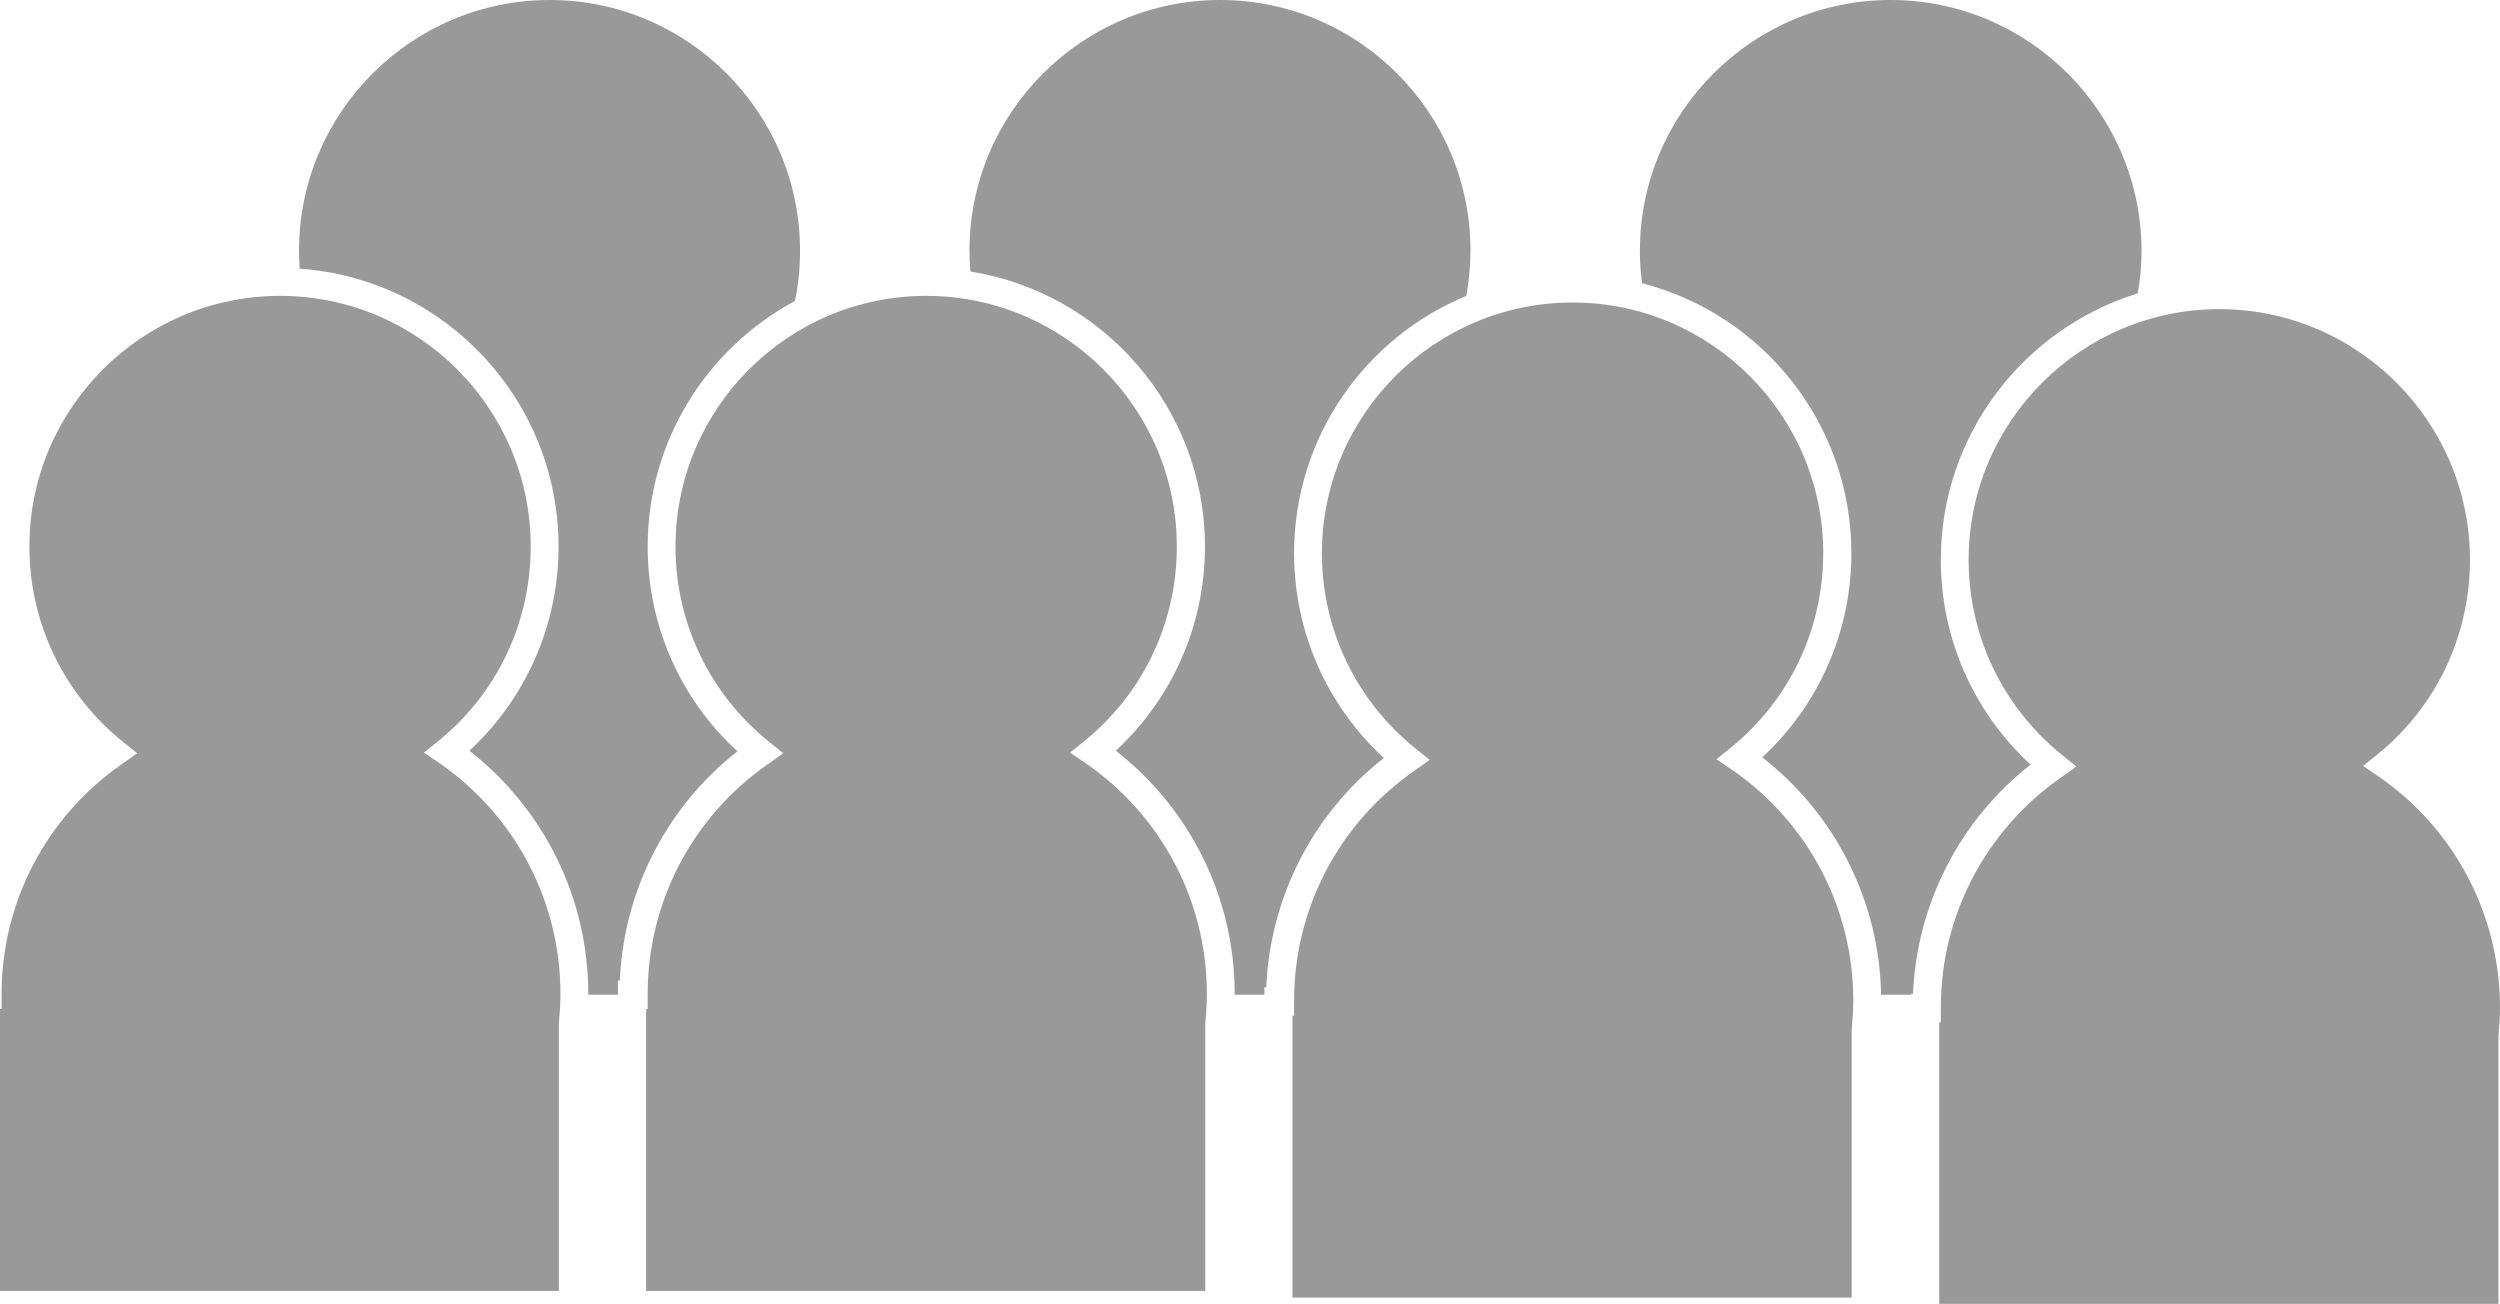
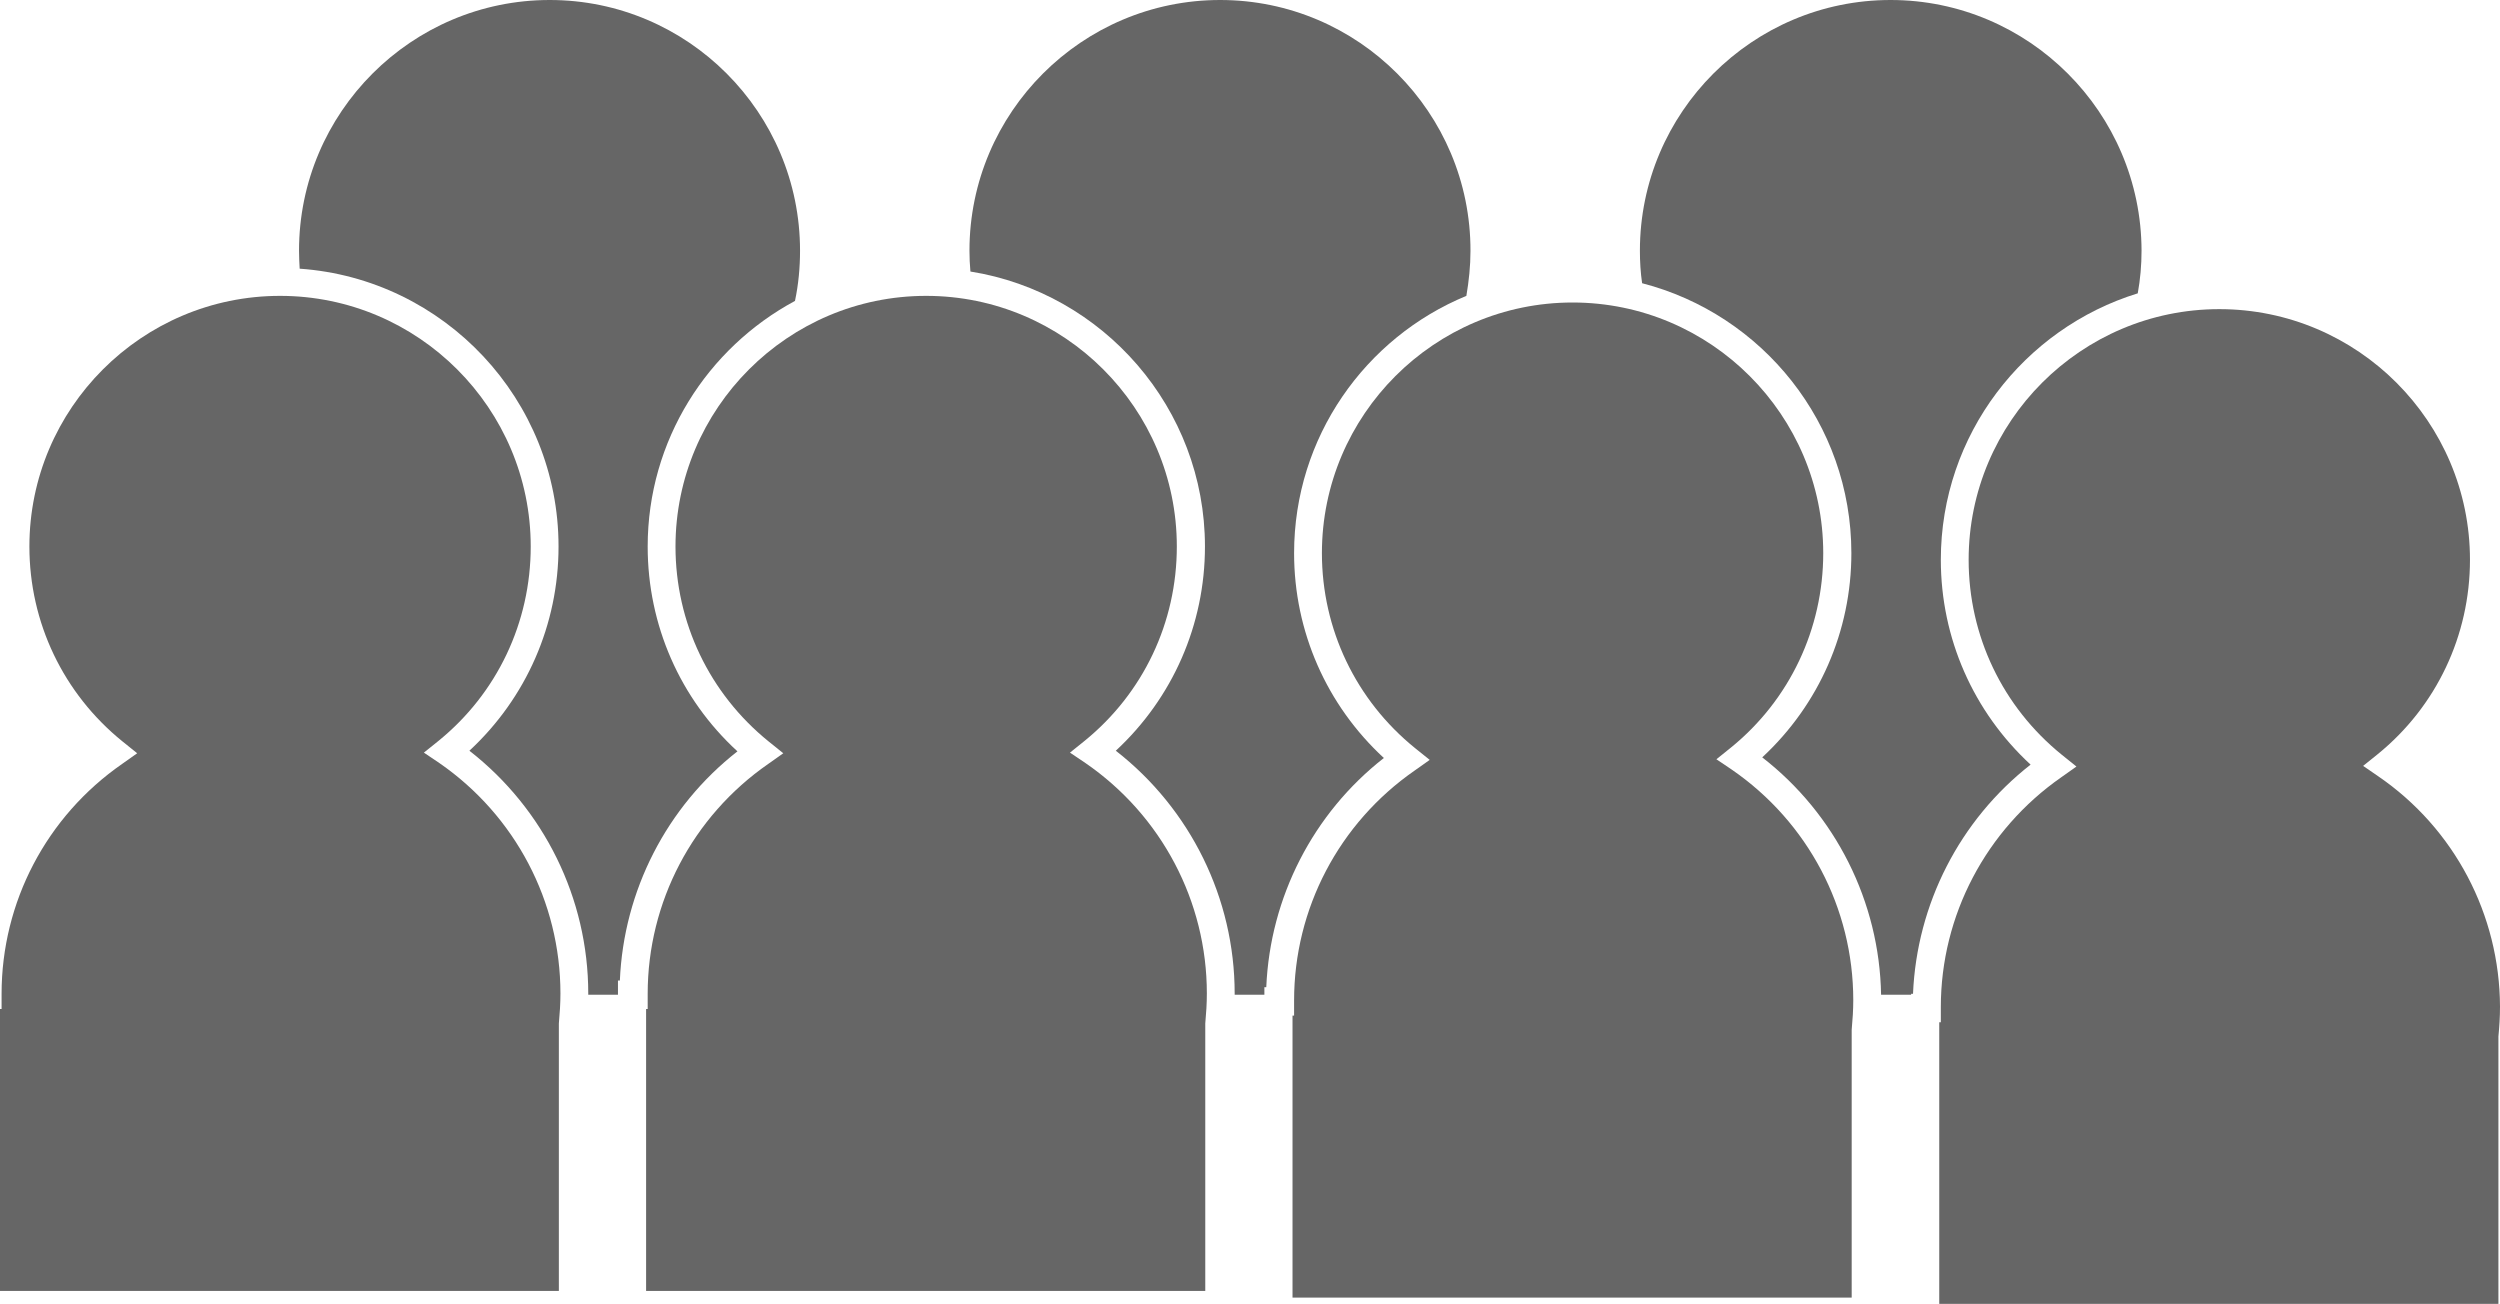
<svg xmlns="http://www.w3.org/2000/svg" version="1.1" id="Layer_1" x="0px" y="0px" viewBox="0 0 790.9 412.5" style="enable-background:new 0 0 790.9 412.5;" xml:space="preserve">
  <style type="text/css">
- 	.st0{fill:#999999;}
+ 	.st0{fill:#666;}
</style>
  <path class="st0" d="M598.1,0c-43.7,0-79.3,35.6-79.3,79.3c0,3.5,0.2,6.9,0.7,10.3c38,9.8,66.2,44.3,66.2,85.4  c0,24.7-10.2,47.9-28.2,64.6c23.2,18,37.1,45.7,37.6,75.1h9.5v-0.3h0.6c1.2-28.4,14.8-55,37.2-72.5c-18.1-16.7-28.4-40-28.4-64.8  c0-39.6,26.3-73.2,62.3-84.3c0.8-4.4,1.2-8.9,1.2-13.5C677.4,35.6,641.8,0,598.1,0z" />
  <path class="st0" d="M386,0c-43.7,0-79.3,35.6-79.3,79.3c0,2.2,0.1,4.4,0.3,6.6c42,6.7,74.2,43.2,74.2,87  c0,24.7-10.2,47.9-28.2,64.6c23.6,18.4,37.6,46.7,37.6,76.8c0,0.1,0,0.3,0,0.4h9.4v-2.4h0.6c1.2-28.4,14.8-55,37.2-72.5  c-18.1-16.7-28.4-40-28.4-64.8c0-36.7,22.5-68.2,54.5-81.4c0.8-4.7,1.3-9.4,1.3-14.2C465.3,35.6,429.7,0,386,0z" />
  <path class="st0" d="M173.9,0c-43.7,0-79.3,35.6-79.3,79.3c0,1.9,0.1,3.8,0.2,5.7c45.7,3.2,81.9,41.4,81.9,87.9  c0,24.7-10.2,47.9-28.2,64.6c23.6,18.4,37.6,46.7,37.6,76.8c0,0.1,0,0.3,0,0.4h9.4v-4.5h0.6c1.2-28.4,14.8-55,37.2-72.5  c-18.2-16.7-28.4-40-28.4-64.8c0-33.6,18.9-62.8,46.6-77.7c1.1-5.2,1.6-10.5,1.6-15.9C253.1,35.6,217.6,0,173.9,0z" />
  <path class="st0" d="M177.3,314.3c0-29.1-14.3-56.3-38.3-72.9l-4.9-3.3l4.6-3.7c18.6-15.1,29.2-37.5,29.2-61.5  c0-43.7-35.6-79.3-79.3-79.3S9.3,129.2,9.3,172.9c0,24,10.7,46.5,29.5,61.7l4.6,3.7l-4.8,3.4c-23.9,16.6-38.1,43.7-38.1,72.7v4.8H0  v89.2h176.8v-84.6C177.1,320.5,177.3,317.4,177.3,314.3z" />
  <path class="st0" d="M381.8,314.3c0-29.1-14.3-56.3-38.4-72.9l-4.9-3.3l4.6-3.7c18.6-15.1,29.2-37.5,29.2-61.5  c0-43.7-35.6-79.3-79.3-79.3s-79.3,35.6-79.3,79.3c0,24,10.7,46.5,29.5,61.7l4.6,3.7l-4.8,3.4c-23.9,16.6-38.1,43.7-38.1,72.7v4.8  h-0.5v89.2h176.9v-84.6C381.6,320.5,381.8,317.4,381.8,314.3z" />
  <path class="st0" d="M586.3,316.4c0-29.1-14.3-56.3-38.4-72.9l-4.9-3.3l4.6-3.7c18.6-15.1,29.2-37.6,29.2-61.5  c0-43.7-35.6-79.3-79.3-79.3s-79.3,35.6-79.3,79.3c0,24,10.7,46.5,29.5,61.7l4.6,3.7l-4.8,3.4c-23.9,16.6-38.1,43.7-38.1,72.7v4.8  h-0.5v89.2h176.9v-84.7C586.1,322.6,586.3,319.4,586.3,316.4z" />
  <path class="st0" d="M752.4,245.6l-4.8-3.3l4.6-3.7c18.6-15.1,29.2-37.6,29.2-61.5c0-43.7-35.6-79.3-79.3-79.3  c-43.7,0-79.3,35.6-79.3,79.3c0,24,10.7,46.5,29.5,61.7l4.6,3.7l-4.8,3.4c-23.8,16.6-38.1,43.7-38.1,72.7v4.8h-0.5v89.1h176.9v-84.6  c0.3-3.1,0.5-6.3,0.5-9.4C790.8,289.4,776.5,262.1,752.4,245.6z" />
</svg>
